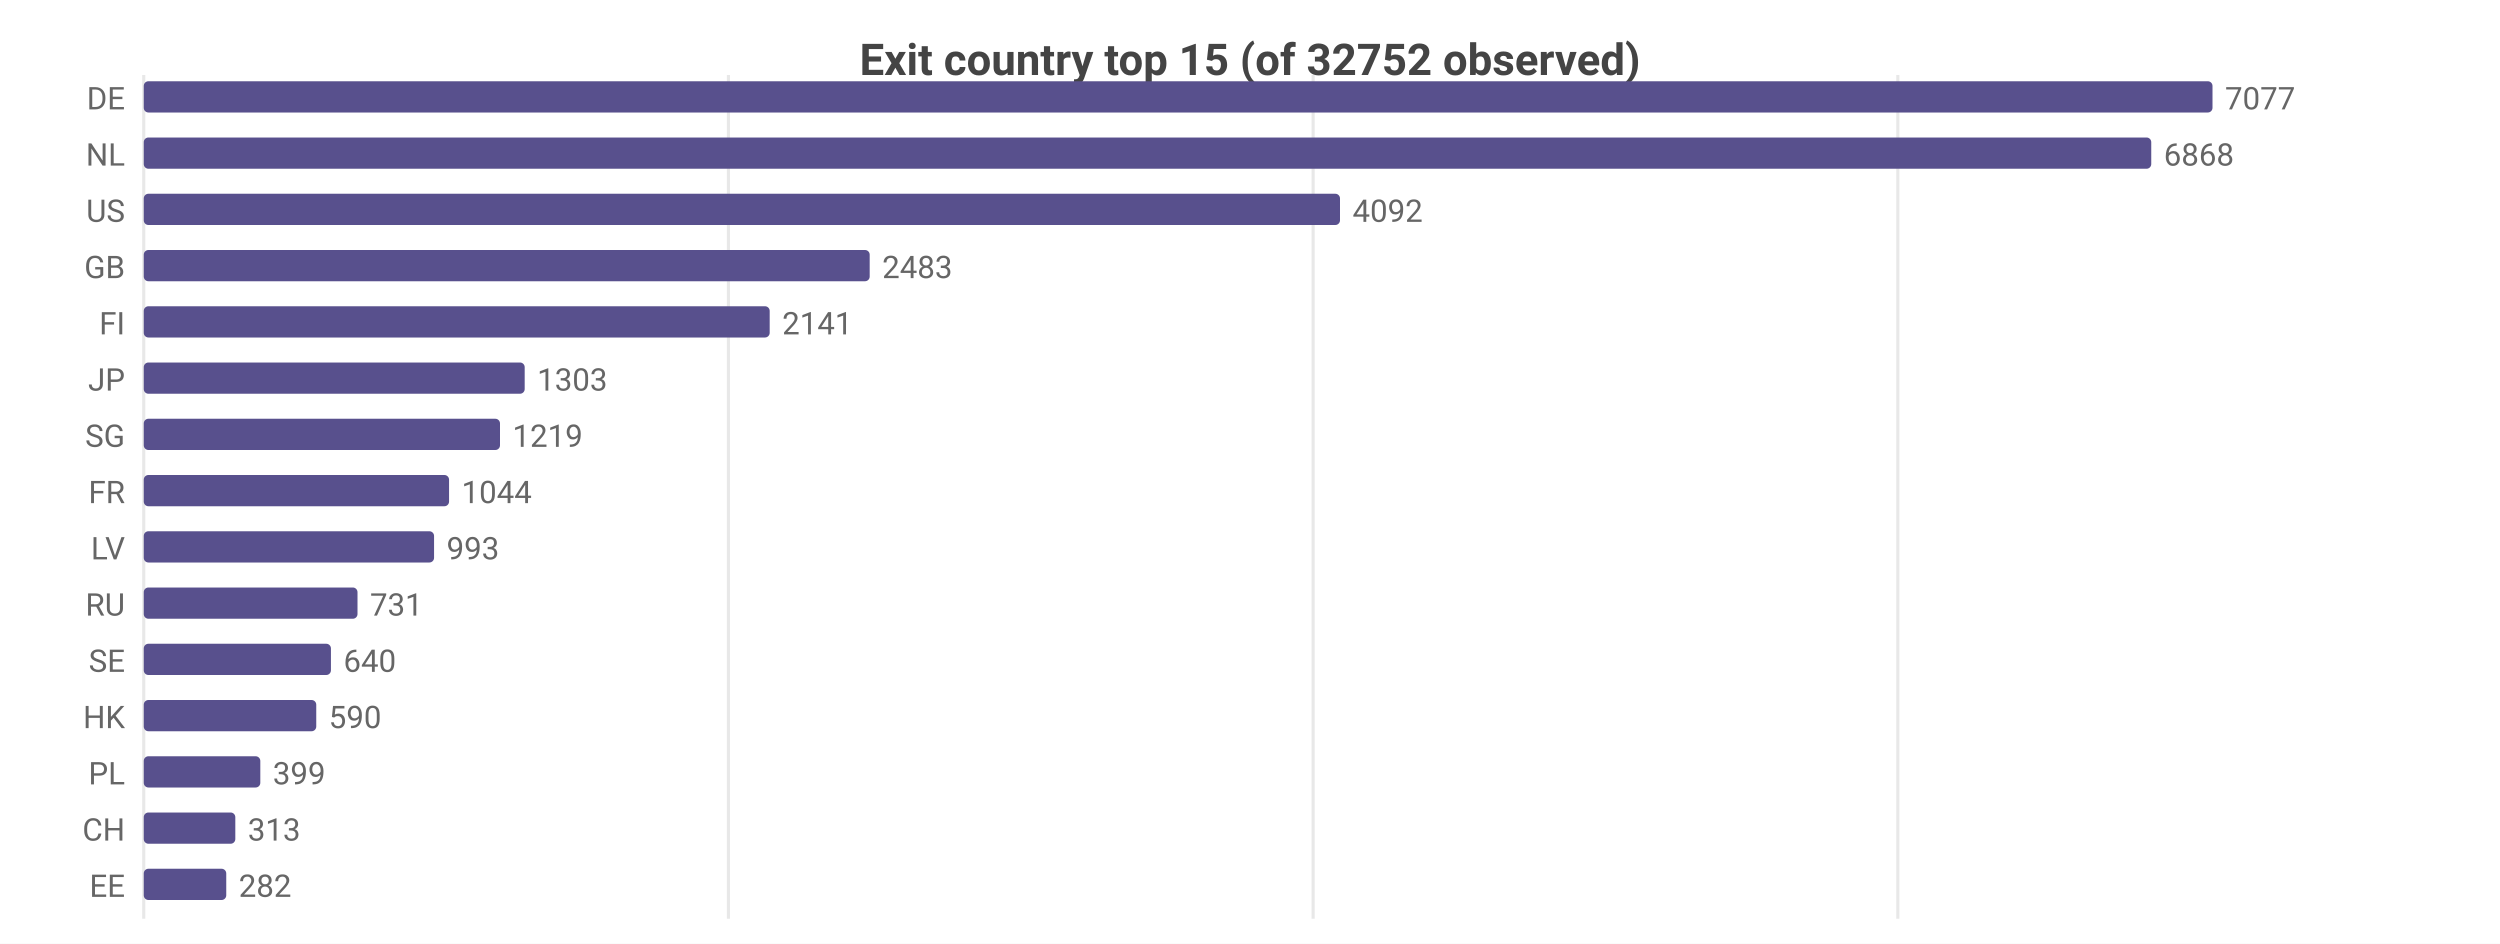
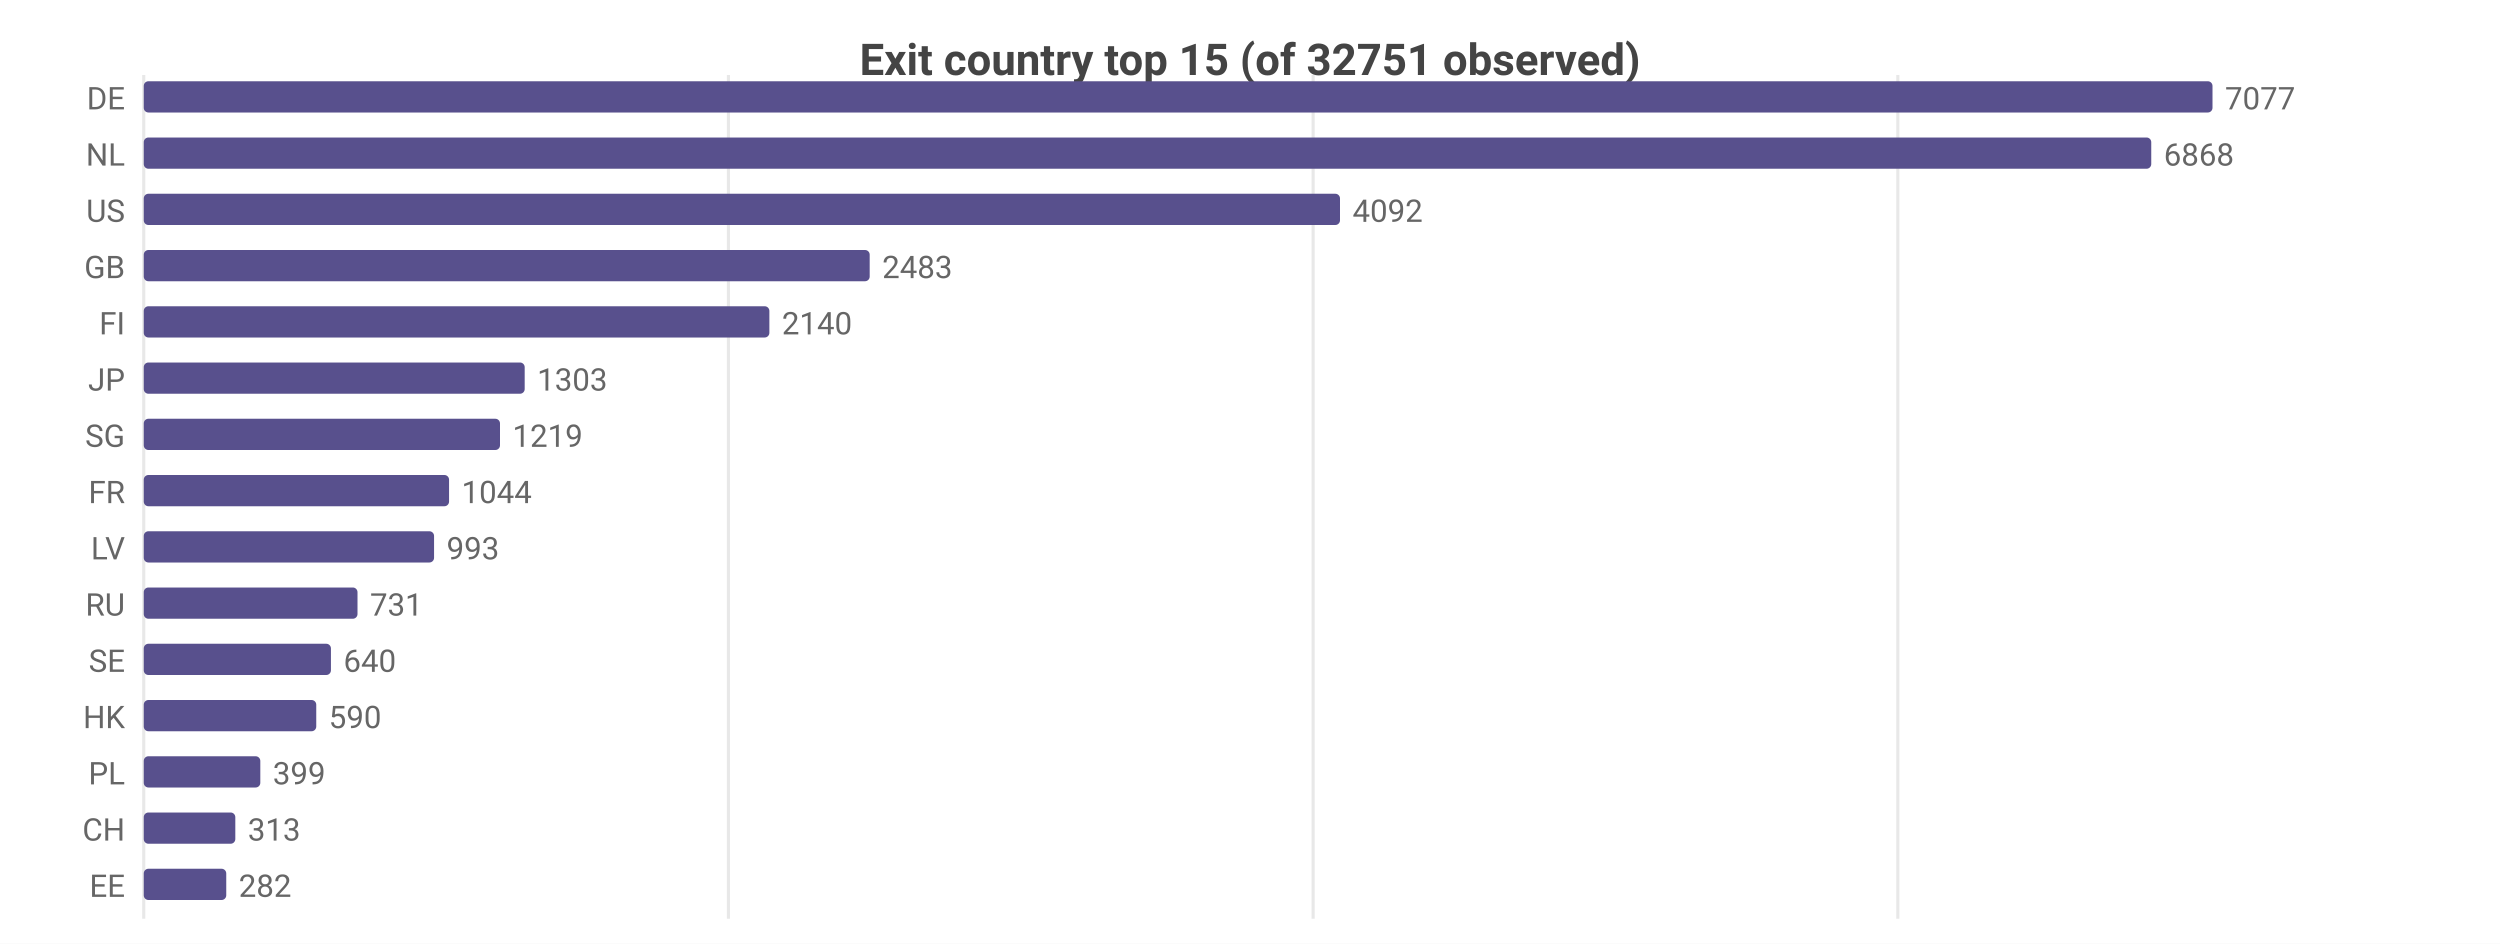
<svg xmlns="http://www.w3.org/2000/svg" width="800" height="302" viewBox="0 0 800 302">
  <rect width="800" height="302" fill="#ffffff" />
  <style>text{font-family:system-ui,-apple-system,'Segoe UI',Roboto,sans-serif}.g{stroke:#e8e8e8;stroke-width:1}.a{stroke:#999;stroke-width:1}.t{font-size:10px;fill:#666}.m{font-size:10px;text-anchor:middle;fill:#666}.e{font-size:10px;text-anchor:end;fill:#666}.l{font-size:11px;fill:#333}.tt{font-size:14px;font-weight:600;text-anchor:middle;fill:#444}.em{font-size:13px;text-anchor:middle;fill:#999}</style>
-   <text class="tt" x="400.0" y="24">Exit country top 15 (of 32752 observed)</text>
+   <text class="tt" x="400.0" y="24">Exit country top 15 (of 32751 observed)</text>
  <line class="g" x1="46" y1="24" x2="46" y2="294" />
  <line class="g" x1="233.1" y1="24" x2="233.1" y2="294" />
  <line class="g" x1="420.2" y1="24" x2="420.2" y2="294" />
  <line class="g" x1="607.3" y1="24" x2="607.3" y2="294" />
  <text class="e" x="40" y="35">DE</text>
  <rect x="46" y="26" width="662" height="10" fill="#58508d" rx="1.5" />
  <text class="t" x="712" y="35">7077</text>
  <text class="e" x="40" y="53">NL</text>
  <rect x="46" y="44" width="642.4" height="10" fill="#58508d" rx="1.5" />
  <text class="t" x="692.4" y="53">6868</text>
  <text class="e" x="40" y="71">US</text>
  <rect x="46" y="62" width="382.8" height="10" fill="#58508d" rx="1.5" />
  <text class="t" x="432.8" y="71">4092</text>
  <text class="e" x="40" y="89">GB</text>
  <rect x="46" y="80" width="232.3" height="10" fill="#58508d" rx="1.5" />
  <text class="t" x="282.3" y="89">2483</text>
  <text class="e" x="40" y="107">FI</text>
-   <rect x="46" y="98" width="200.3" height="10" fill="#58508d" rx="1.5" />
-   <text class="t" x="250.3" y="107">2141</text>
+   <rect x="46" y="98" width="200.2" height="10" fill="#58508d" rx="1.5" />
+   <text class="t" x="250.2" y="107">2140</text>
  <text class="e" x="40" y="125">JP</text>
  <rect x="46" y="116" width="121.9" height="10" fill="#58508d" rx="1.5" />
  <text class="t" x="171.9" y="125">1303</text>
  <text class="e" x="40" y="143">SG</text>
  <rect x="46" y="134" width="114.0" height="10" fill="#58508d" rx="1.5" />
  <text class="t" x="164.0" y="143">1219</text>
  <text class="e" x="40" y="161">FR</text>
  <rect x="46" y="152" width="97.7" height="10" fill="#58508d" rx="1.5" />
  <text class="t" x="147.7" y="161">1044</text>
  <text class="e" x="40" y="179">LV</text>
  <rect x="46" y="170" width="92.9" height="10" fill="#58508d" rx="1.5" />
  <text class="t" x="142.9" y="179">993</text>
  <text class="e" x="40" y="197">RU</text>
  <rect x="46" y="188" width="68.4" height="10" fill="#58508d" rx="1.5" />
  <text class="t" x="118.4" y="197">731</text>
  <text class="e" x="40" y="215">SE</text>
  <rect x="46" y="206" width="59.9" height="10" fill="#58508d" rx="1.5" />
  <text class="t" x="109.9" y="215">640</text>
  <text class="e" x="40" y="233">HK</text>
  <rect x="46" y="224" width="55.2" height="10" fill="#58508d" rx="1.5" />
  <text class="t" x="105.2" y="233">590</text>
  <text class="e" x="40" y="251">PL</text>
  <rect x="46" y="242" width="37.3" height="10" fill="#58508d" rx="1.5" />
  <text class="t" x="87.3" y="251">399</text>
  <text class="e" x="40" y="269">CH</text>
  <rect x="46" y="260" width="29.3" height="10" fill="#58508d" rx="1.5" />
  <text class="t" x="79.3" y="269">313</text>
  <text class="e" x="40" y="287">EE</text>
  <rect x="46" y="278" width="26.4" height="10" fill="#58508d" rx="1.5" />
  <text class="t" x="76.4" y="287">282</text>
</svg>
